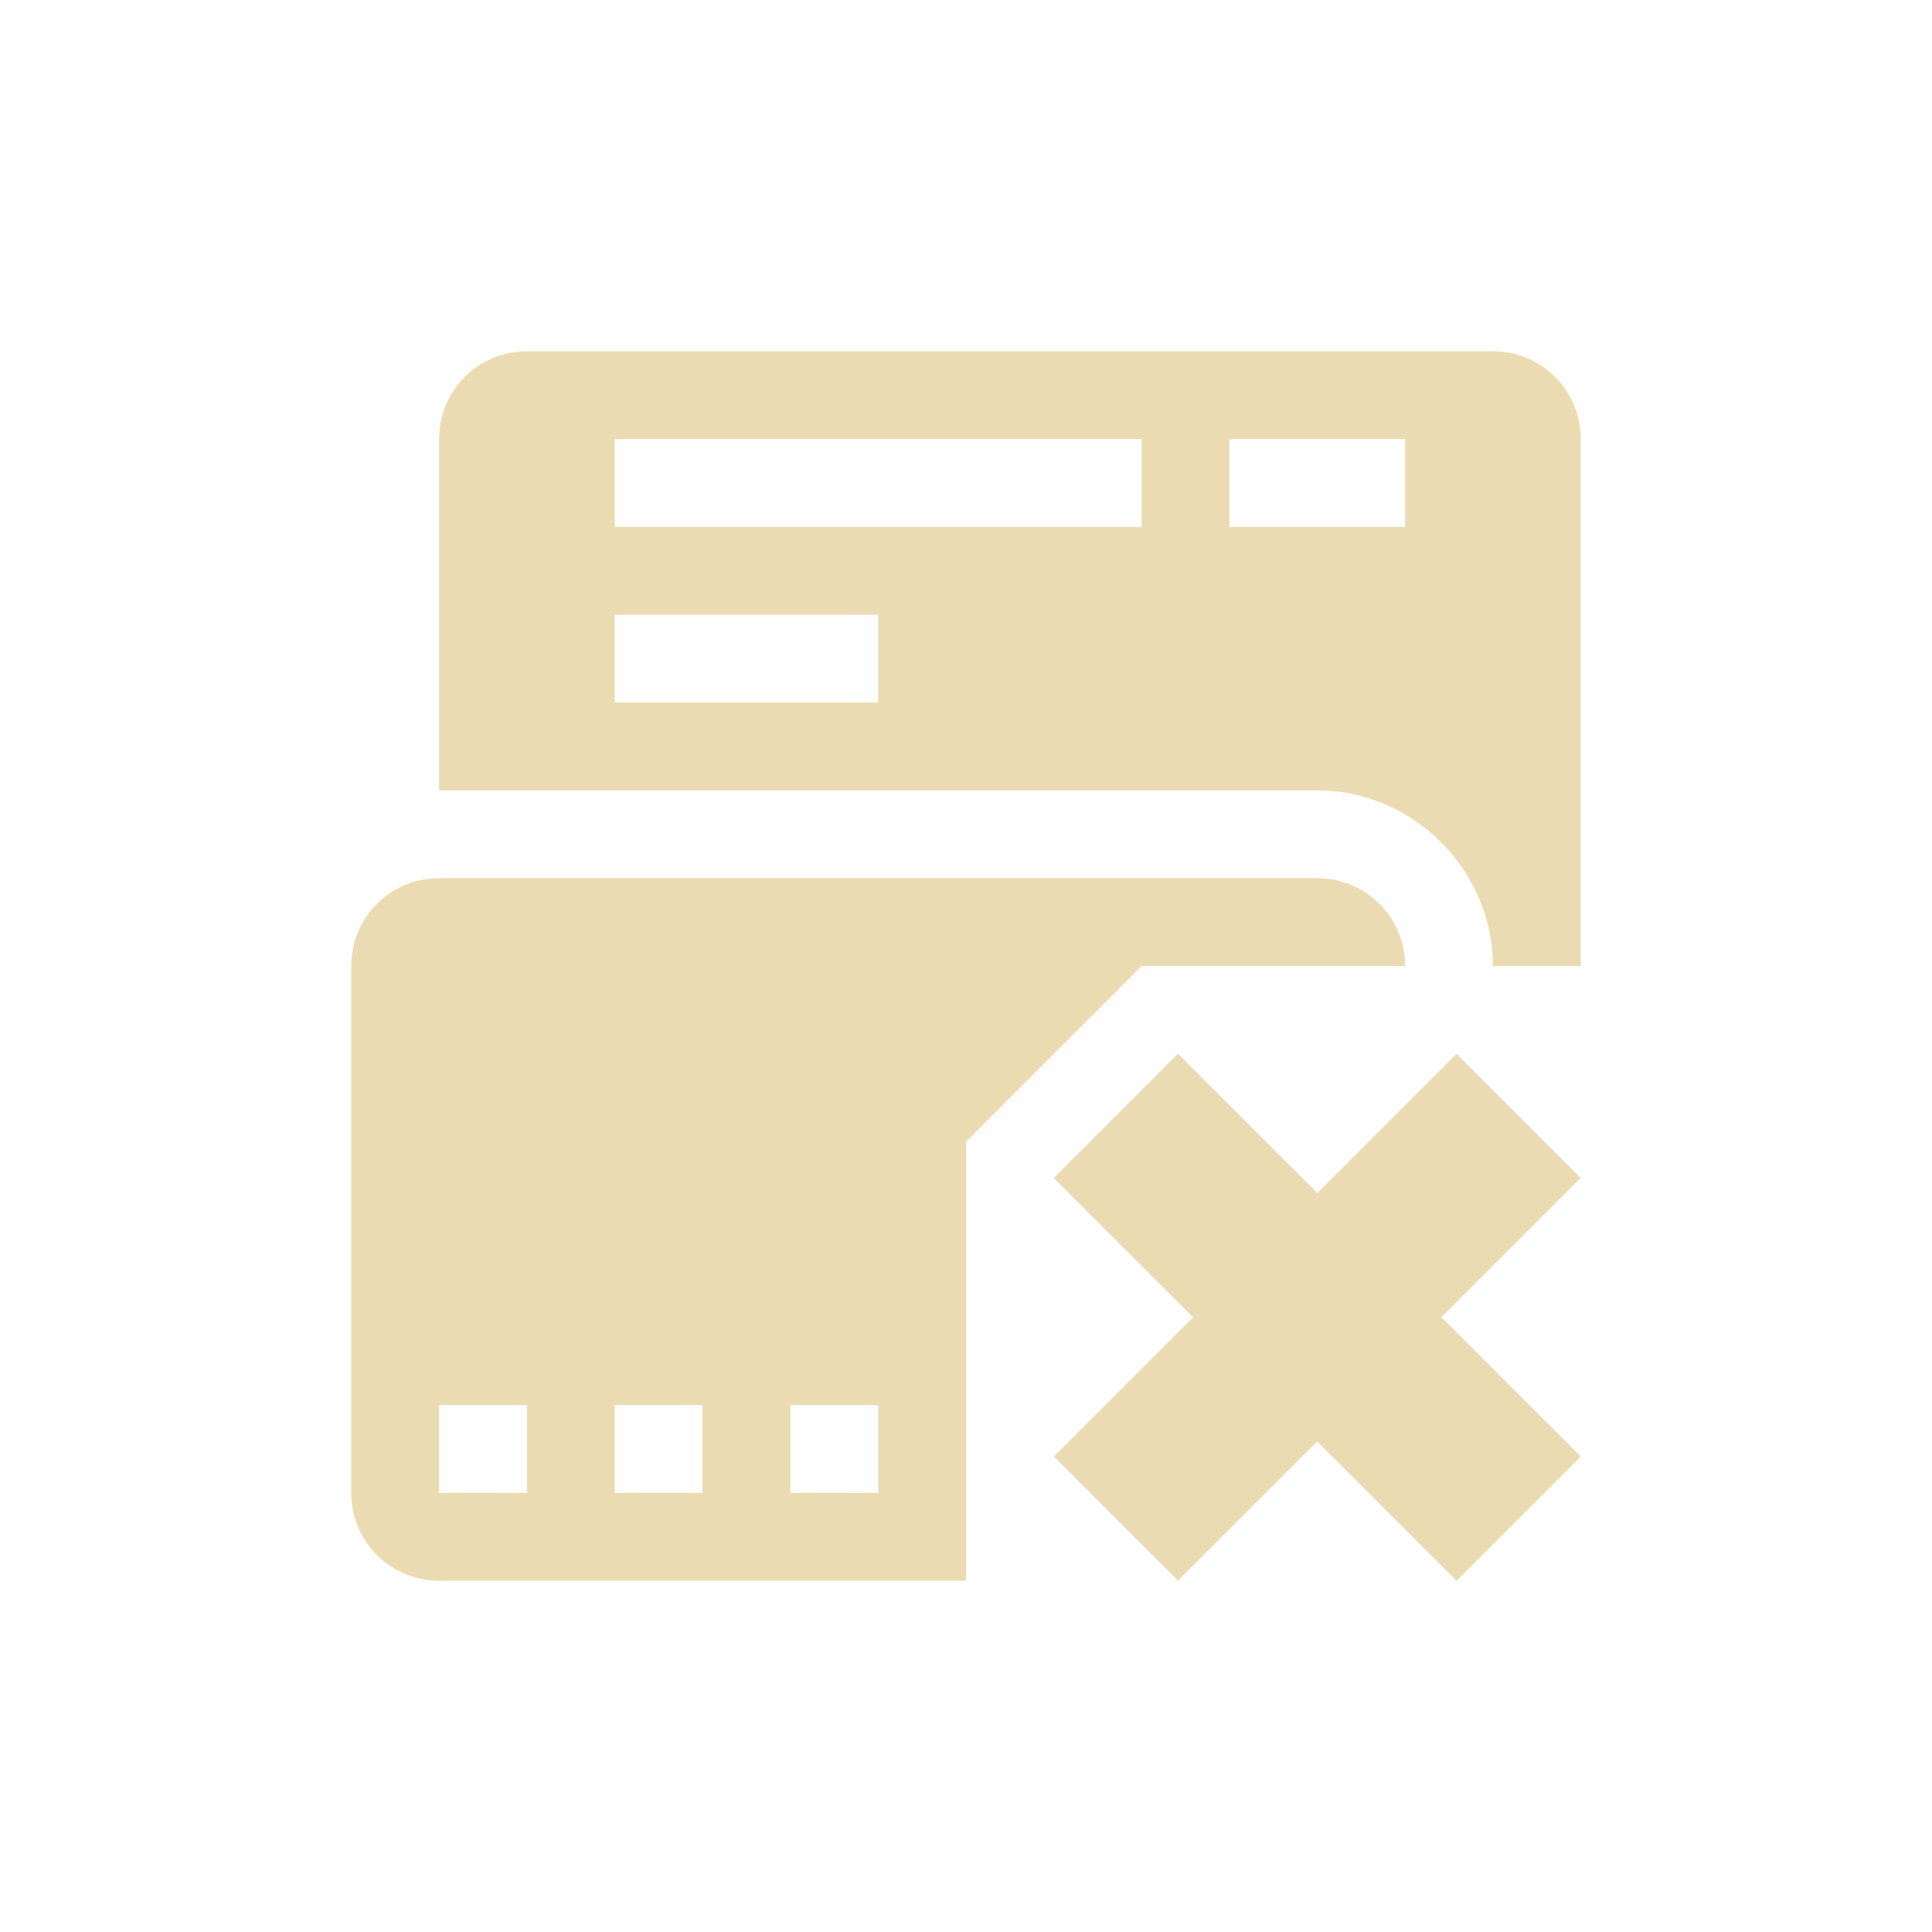
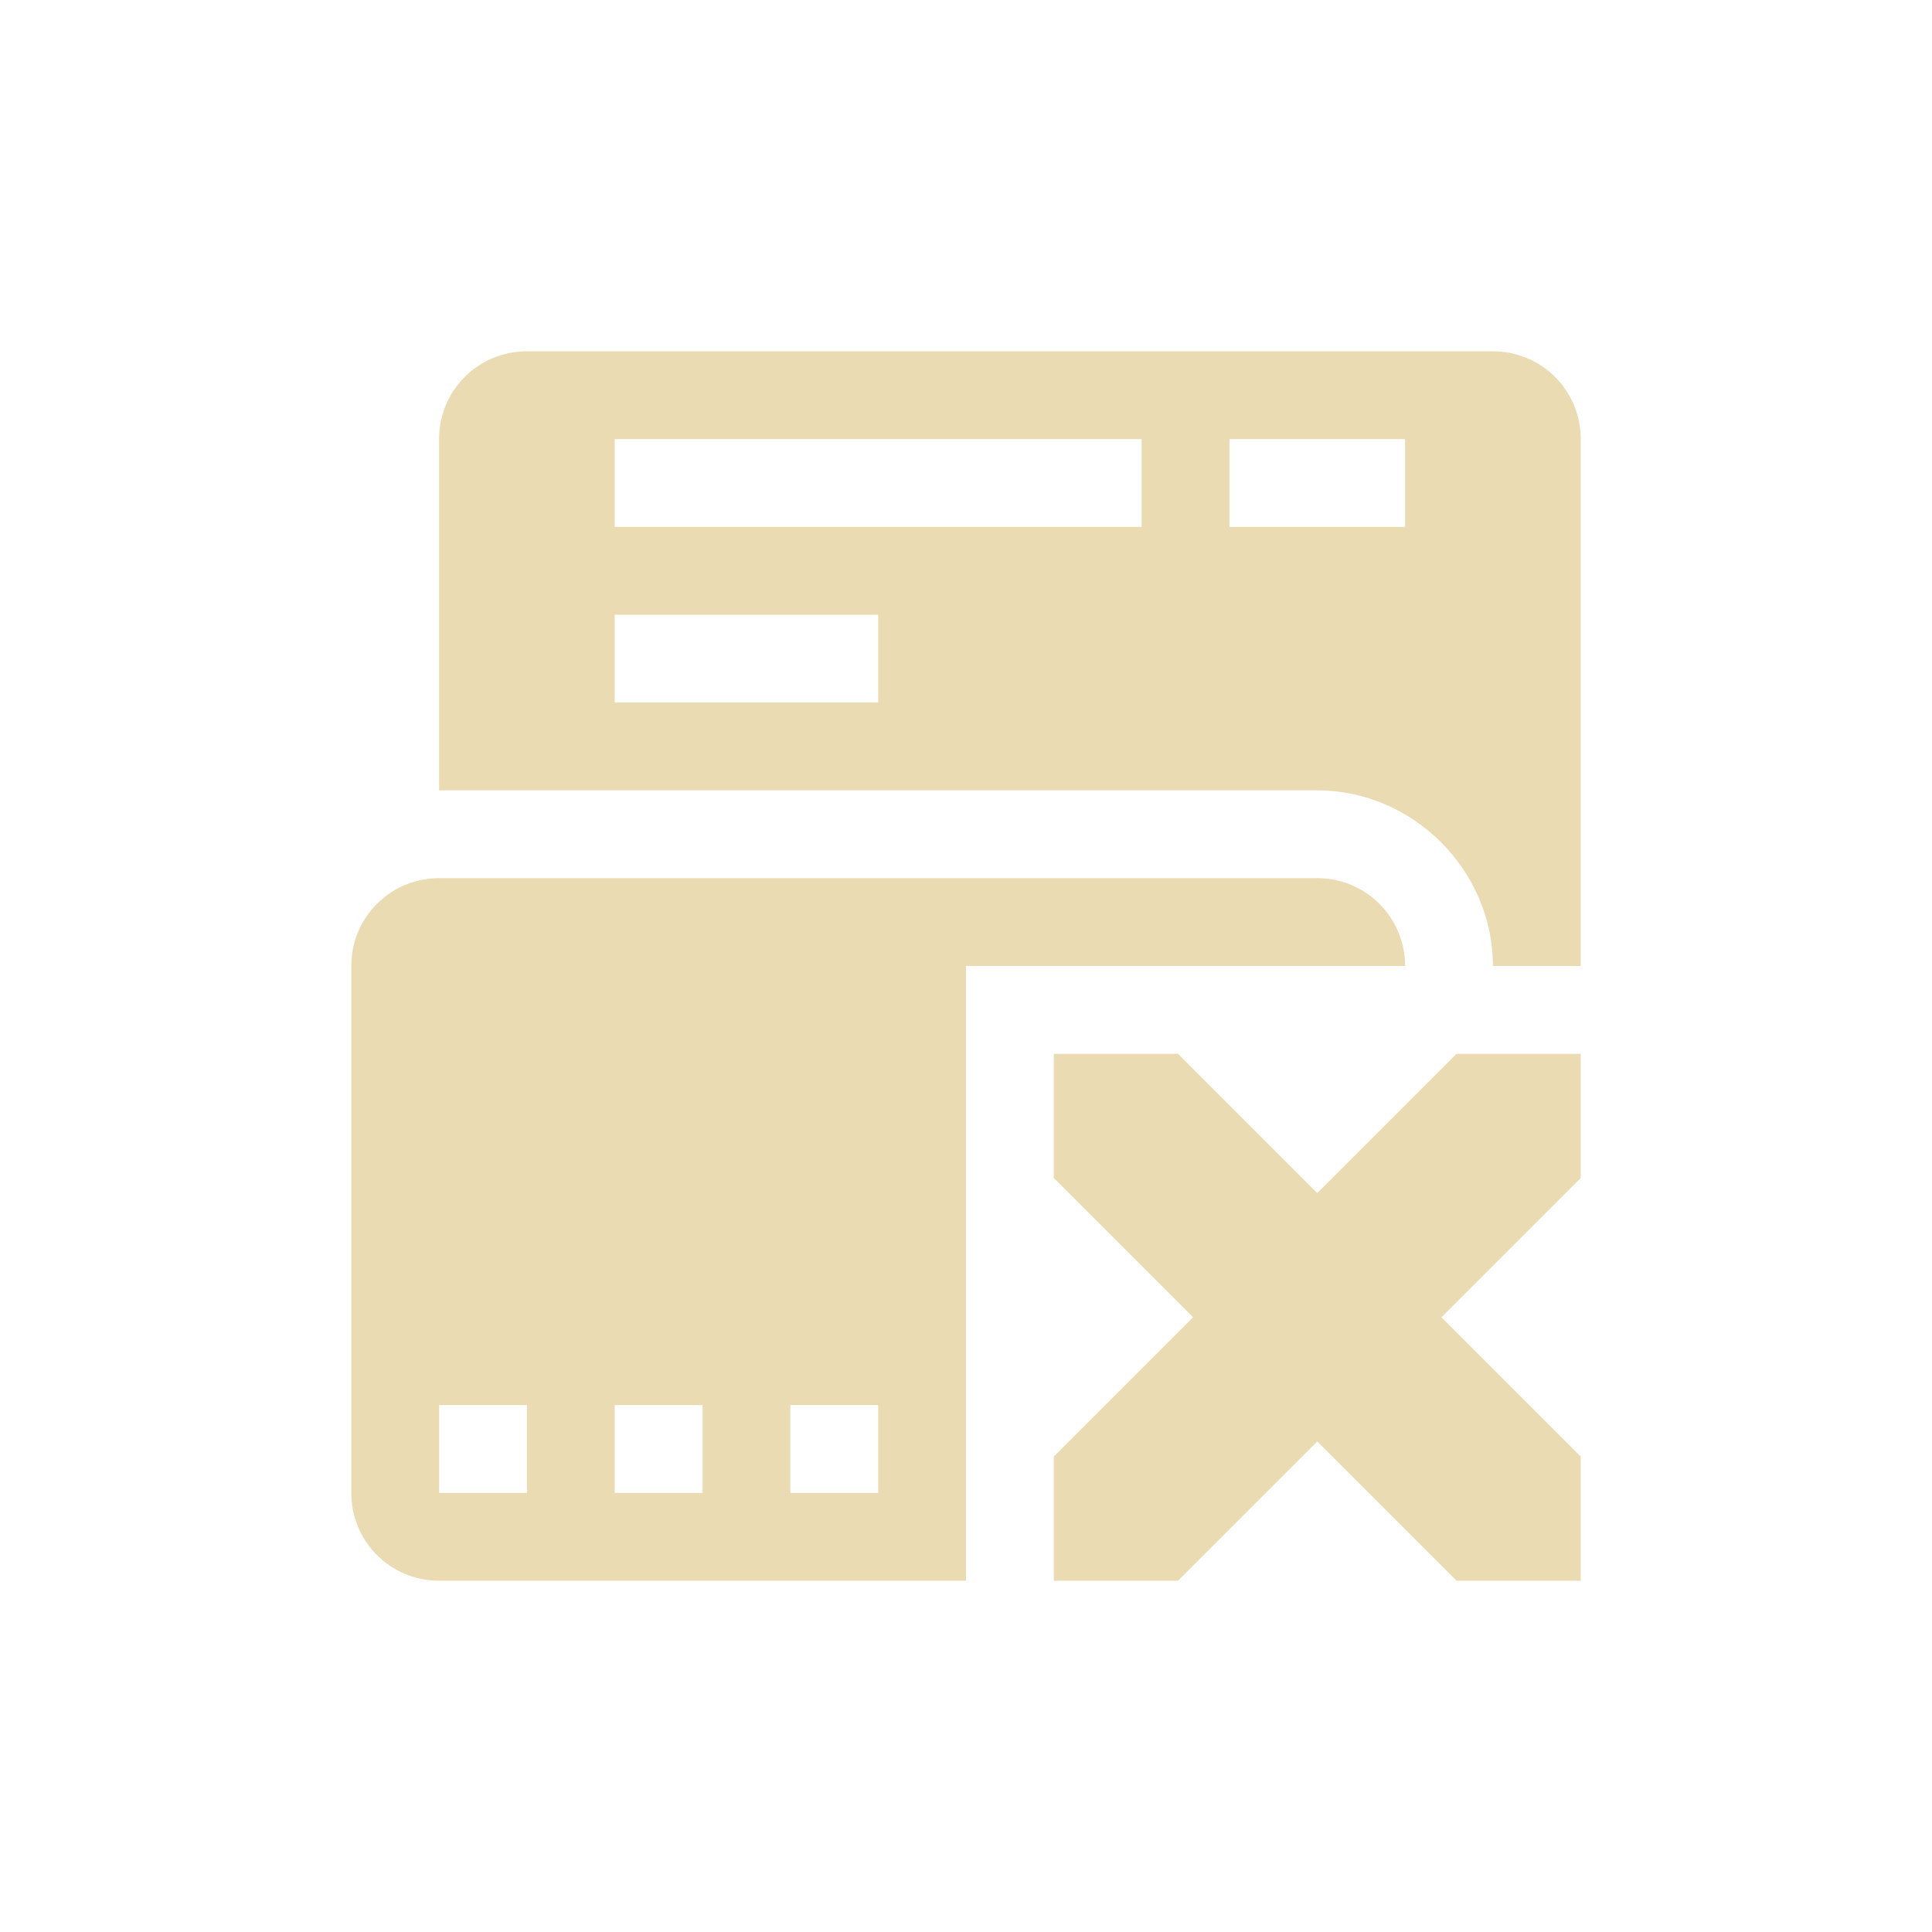
<svg xmlns="http://www.w3.org/2000/svg" width="22" height="22" version="1.1">
  <defs>
    <style type="text/css">.ColorScheme-Text { color:#ebdbb2; } .ColorScheme-Highlight { color:#458588; }</style>
  </defs>
-   <path class="ColorScheme-Text" d="m6 4c-0.554 0-1 0.446-1 1v4h10c1.091 0 2 0.909 2 2h1v-6c0-0.554-0.446-1-1-1zm1 1h6v1h-6zm7 0h2v1h-2zm-7 2h3v1h-3zm-2 3c-0.554 0-1 0.446-1 1v6c0 0.554 0.446 1 1 1h6v-5l2-2h3c0-0.554-0.446-1-1-1zm8.414 2-1.414 1.414 1.586 1.586-1.586 1.586 1.414 1.414 1.586-1.586 1.586 1.586 1.414-1.414-1.586-1.586 1.586-1.586-1.414-1.414-1.586 1.586zm-8.414 4h1v1h-1zm2 0h1v1h-1zm2 0h1v1h-1z" fill="currentColor" />
+   <path class="ColorScheme-Text" d="m6 4c-0.554 0-1 0.446-1 1v4h10c1.091 0 2 0.909 2 2h1v-6c0-0.554-0.446-1-1-1zm1 1h6v1h-6zm7 0h2v1h-2zm-7 2h3v1h-3zm-2 3c-0.554 0-1 0.446-1 1v6c0 0.554 0.446 1 1 1h6v-7h5c0-0.554-0.446-1-1-1zm8.414 2h-1.414v1.414l1.586 1.586-1.586 1.586v1.414h1.414l1.586-1.586 1.586 1.586h1.414v-1.414l-1.586-1.586 1.586-1.586v-1.414h-1.414l-1.586 1.586zm-8.414 4h1v1h-1zm2 0h1v1h-1zm2 0h1v1h-1z" fill="currentColor" />
</svg>
